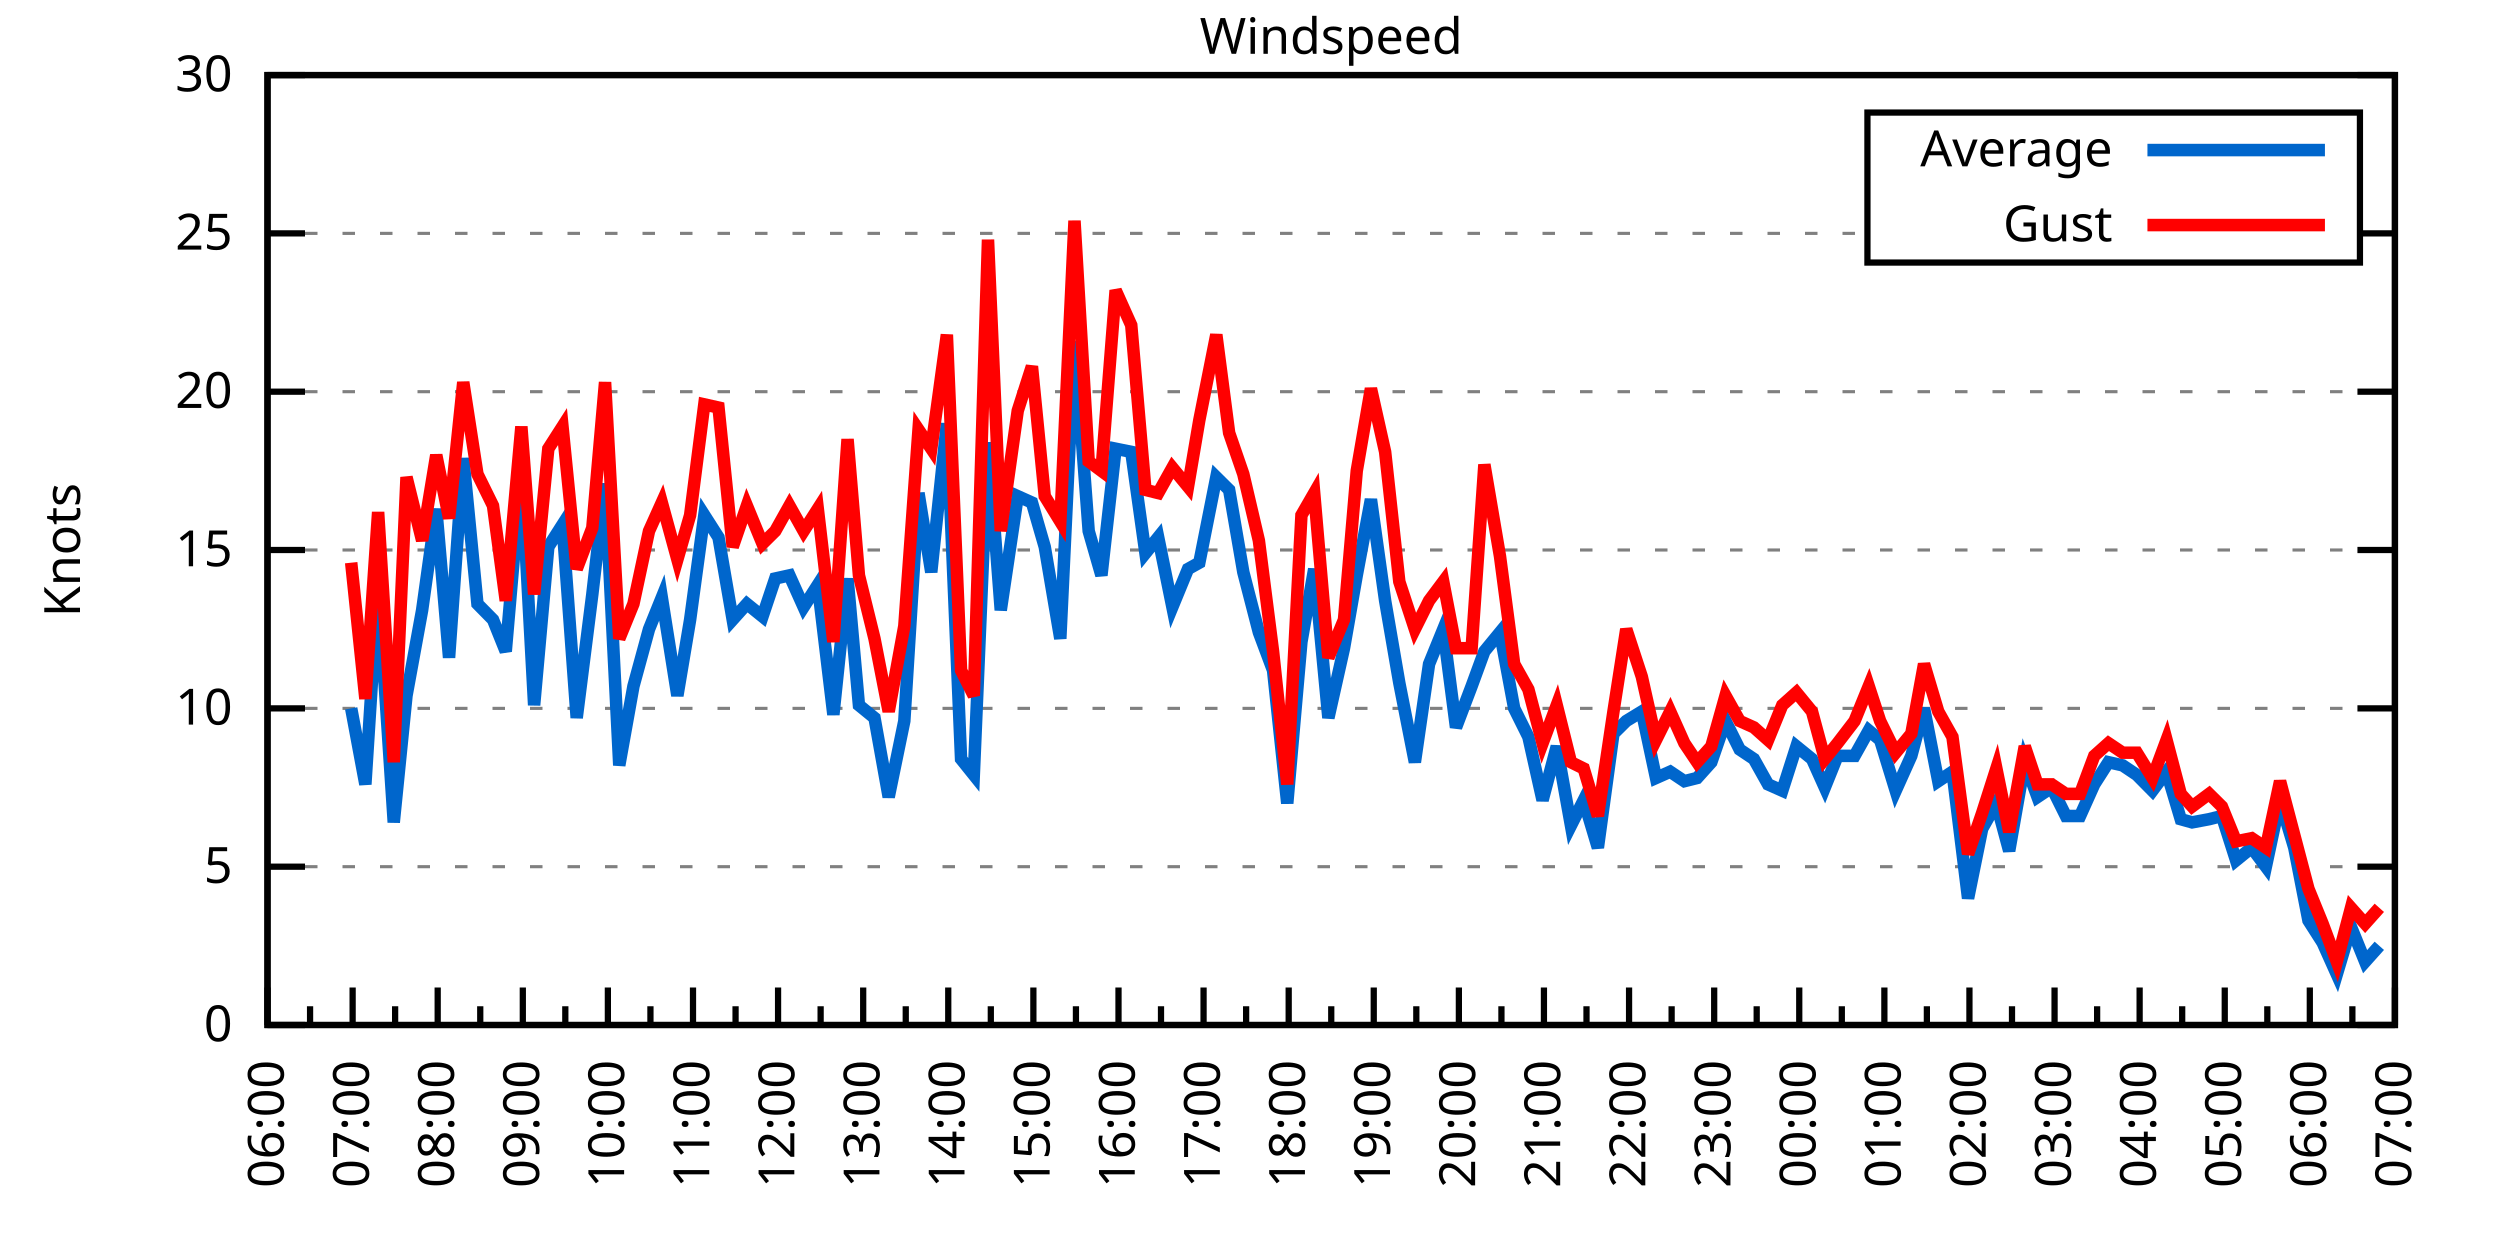
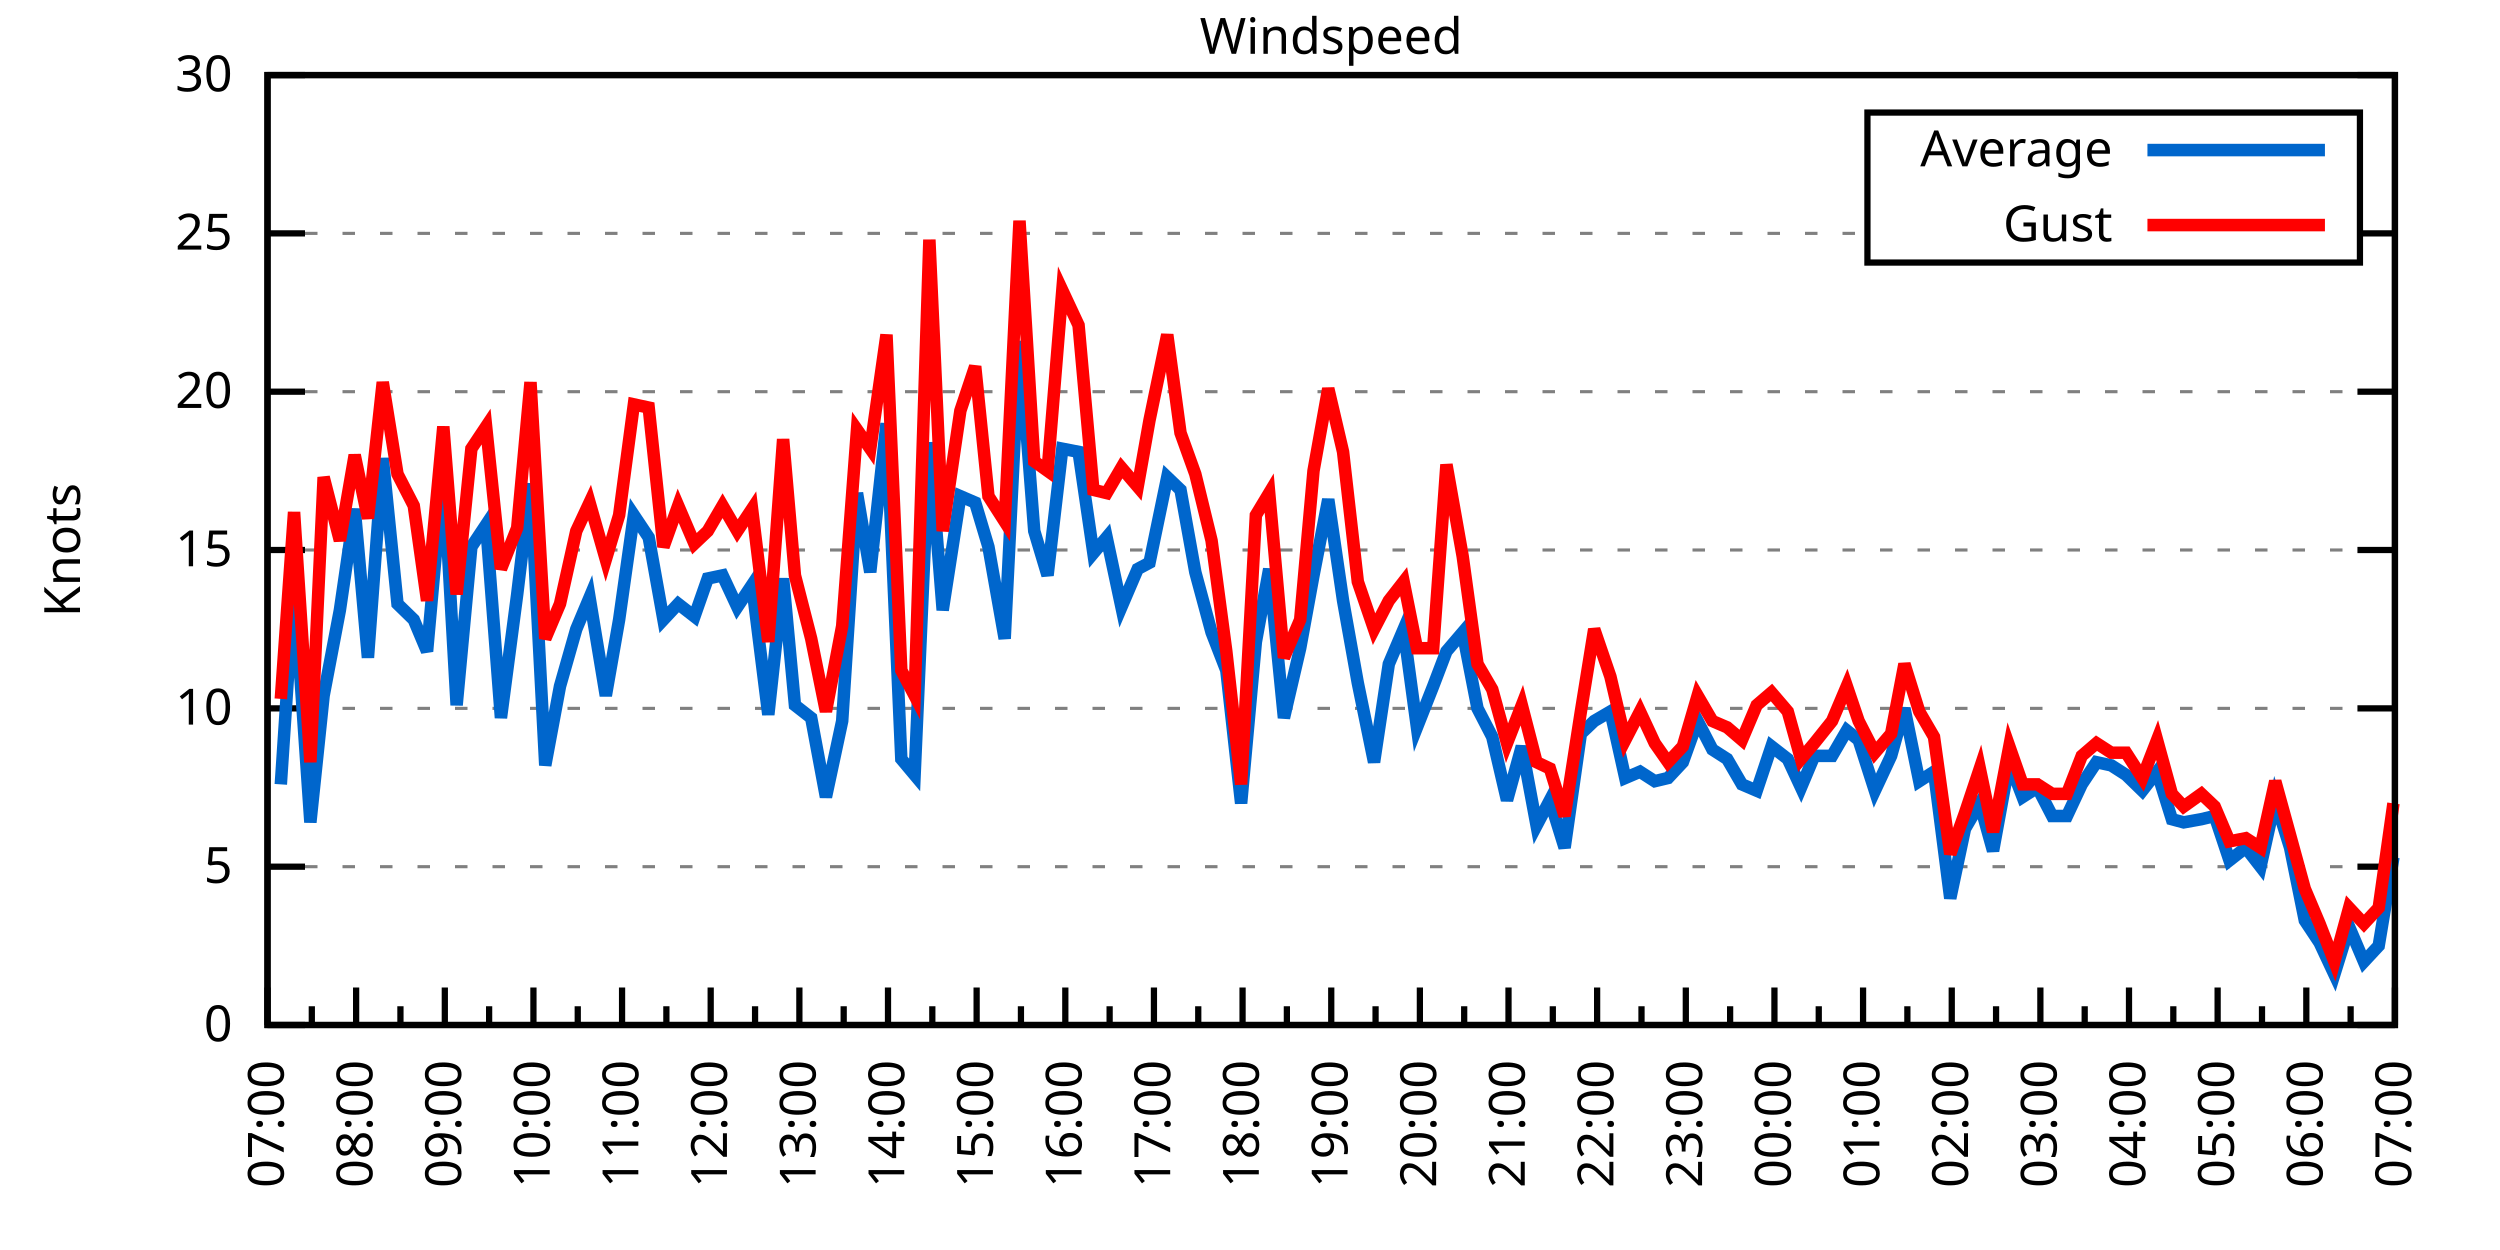
<svg xmlns="http://www.w3.org/2000/svg" xmlns:xlink="http://www.w3.org/1999/xlink" width="400" height="200" viewBox="0 0 400 200">
  <g id="gnuplot_canvas">
    <rect x="0" y="0" width="400" height="200" fill="none" />
    <defs>
      <circle id="gpDot" r="0.5" stroke-width="0.5" stroke="currentColor" />
      <path id="gpPt0" stroke-width="0.333" stroke="currentColor" d="M-1,0 h2 M0,-1 v2" />
      <path id="gpPt1" stroke-width="0.333" stroke="currentColor" d="M-1,-1 L1,1 M1,-1 L-1,1" />
      <path id="gpPt2" stroke-width="0.333" stroke="currentColor" d="M-1,0 L1,0 M0,-1 L0,1 M-1,-1 L1,1 M-1,1 L1,-1" />
      <rect id="gpPt3" stroke-width="0.333" stroke="currentColor" x="-1" y="-1" width="2" height="2" />
      <rect id="gpPt4" stroke-width="0.333" stroke="currentColor" fill="currentColor" x="-1" y="-1" width="2" height="2" />
      <circle id="gpPt5" stroke-width="0.333" stroke="currentColor" cx="0" cy="0" r="1" />
      <use xlink:href="#gpPt5" id="gpPt6" fill="currentColor" stroke="none" />
      <path id="gpPt7" stroke-width="0.333" stroke="currentColor" d="M0,-1.33 L-1.33,0.67 L1.33,0.67 z" />
      <use xlink:href="#gpPt7" id="gpPt8" fill="currentColor" stroke="none" />
      <use xlink:href="#gpPt7" id="gpPt9" stroke="currentColor" transform="rotate(180)" />
      <use xlink:href="#gpPt9" id="gpPt10" fill="currentColor" stroke="none" />
      <use xlink:href="#gpPt3" id="gpPt11" stroke="currentColor" transform="rotate(45)" />
      <use xlink:href="#gpPt11" id="gpPt12" fill="currentColor" stroke="none" />
      <path id="gpPt13" stroke-width="0.333" stroke="currentColor" d="M0,1.330 L1.265,0.411 L0.782,-1.067 L-0.782,-1.076 L-1.265,0.411 z" />
      <use xlink:href="#gpPt13" id="gpPt14" fill="currentColor" stroke="none" />
      <filter id="textbox" filterUnits="objectBoundingBox" x="0" y="0" height="1" width="1">
        <feFlood flood-color="white" flood-opacity="1" result="bgnd" />
        <feComposite in="SourceGraphic" in2="bgnd" operator="atop" />
      </filter>
      <filter id="greybox" filterUnits="objectBoundingBox" x="0" y="0" height="1" width="1">
        <feFlood flood-color="lightgrey" flood-opacity="1" result="grey" />
        <feComposite in="SourceGraphic" in2="grey" operator="atop" />
      </filter>
    </defs>
    <g fill="none" color="white" stroke="currentColor" stroke-width="1.00" stroke-linecap="butt" stroke-linejoin="miter">
</g>
    <g fill="none" color="black" stroke="currentColor" stroke-width="1.00" stroke-linecap="butt" stroke-linejoin="miter">
      <g stroke="none" shape-rendering="crispEdges">
        <polygon fill="rgb(255, 255, 255)" points="42.80,164.00 383.18,164.00 383.18,12.02 42.80,12.02 " />
      </g>
    </g>
    <g fill="none" color="black" stroke="currentColor" stroke-width="1.00" stroke-linecap="butt" stroke-linejoin="miter">
</g>
    <g fill="none" color="black" stroke="black" stroke-width="0.50" stroke-linecap="butt" stroke-linejoin="miter">
</g>
    <g fill="none" color="gray" stroke="currentColor" stroke-width="0.50" stroke-linecap="butt" stroke-linejoin="miter">
      <path stroke="gray" stroke-dasharray="2,4" class="gridline" d="M42.80,164.00 L383.19,164.00  " />
    </g>
    <g fill="none" color="gray" stroke="gray" stroke-width="1.00" stroke-linecap="butt" stroke-linejoin="miter">
</g>
    <g fill="none" color="black" stroke="currentColor" stroke-width="1.00" stroke-linecap="butt" stroke-linejoin="miter">
      <path stroke="black" d="M42.80,164.00 L48.80,164.00 M383.19,164.00 L377.19,164.00  " />
      <g transform="translate(37.20,166.60)" stroke="none" fill="black" font-family="Sans" font-size="8.00" text-anchor="end">
        <text>
          <tspan font-family="Sans"> 0</tspan>
        </text>
      </g>
    </g>
    <g fill="none" color="black" stroke="currentColor" stroke-width="1.00" stroke-linecap="butt" stroke-linejoin="miter">
</g>
    <g fill="none" color="black" stroke="black" stroke-width="0.50" stroke-linecap="butt" stroke-linejoin="miter">
</g>
    <g fill="none" color="gray" stroke="currentColor" stroke-width="0.50" stroke-linecap="butt" stroke-linejoin="miter">
      <path stroke="gray" stroke-dasharray="2,4" class="gridline" d="M42.80,138.67 L383.19,138.67  " />
    </g>
    <g fill="none" color="gray" stroke="gray" stroke-width="1.00" stroke-linecap="butt" stroke-linejoin="miter">
</g>
    <g fill="none" color="black" stroke="currentColor" stroke-width="1.00" stroke-linecap="butt" stroke-linejoin="miter">
      <path stroke="black" d="M42.80,138.67 L48.80,138.67 M383.19,138.67 L377.19,138.67  " />
      <g transform="translate(37.20,141.27)" stroke="none" fill="black" font-family="Sans" font-size="8.00" text-anchor="end">
        <text>
          <tspan font-family="Sans"> 5</tspan>
        </text>
      </g>
    </g>
    <g fill="none" color="black" stroke="currentColor" stroke-width="1.00" stroke-linecap="butt" stroke-linejoin="miter">
</g>
    <g fill="none" color="black" stroke="black" stroke-width="0.50" stroke-linecap="butt" stroke-linejoin="miter">
</g>
    <g fill="none" color="gray" stroke="currentColor" stroke-width="0.50" stroke-linecap="butt" stroke-linejoin="miter">
      <path stroke="gray" stroke-dasharray="2,4" class="gridline" d="M42.80,113.34 L383.19,113.34  " />
    </g>
    <g fill="none" color="gray" stroke="gray" stroke-width="1.00" stroke-linecap="butt" stroke-linejoin="miter">
</g>
    <g fill="none" color="black" stroke="currentColor" stroke-width="1.00" stroke-linecap="butt" stroke-linejoin="miter">
      <path stroke="black" d="M42.80,113.34 L48.80,113.34 M383.19,113.34 L377.19,113.34  " />
      <g transform="translate(37.20,115.94)" stroke="none" fill="black" font-family="Sans" font-size="8.00" text-anchor="end">
        <text>
          <tspan font-family="Sans"> 10</tspan>
        </text>
      </g>
    </g>
    <g fill="none" color="black" stroke="currentColor" stroke-width="1.00" stroke-linecap="butt" stroke-linejoin="miter">
</g>
    <g fill="none" color="black" stroke="black" stroke-width="0.50" stroke-linecap="butt" stroke-linejoin="miter">
</g>
    <g fill="none" color="gray" stroke="currentColor" stroke-width="0.50" stroke-linecap="butt" stroke-linejoin="miter">
      <path stroke="gray" stroke-dasharray="2,4" class="gridline" d="M42.80,88.00 L383.19,88.00  " />
    </g>
    <g fill="none" color="gray" stroke="gray" stroke-width="1.00" stroke-linecap="butt" stroke-linejoin="miter">
</g>
    <g fill="none" color="black" stroke="currentColor" stroke-width="1.00" stroke-linecap="butt" stroke-linejoin="miter">
      <path stroke="black" d="M42.80,88.00 L48.80,88.00 M383.19,88.00 L377.19,88.00  " />
      <g transform="translate(37.20,90.60)" stroke="none" fill="black" font-family="Sans" font-size="8.00" text-anchor="end">
        <text>
          <tspan font-family="Sans"> 15</tspan>
        </text>
      </g>
    </g>
    <g fill="none" color="black" stroke="currentColor" stroke-width="1.00" stroke-linecap="butt" stroke-linejoin="miter">
</g>
    <g fill="none" color="black" stroke="black" stroke-width="0.50" stroke-linecap="butt" stroke-linejoin="miter">
</g>
    <g fill="none" color="gray" stroke="currentColor" stroke-width="0.50" stroke-linecap="butt" stroke-linejoin="miter">
      <path stroke="gray" stroke-dasharray="2,4" class="gridline" d="M42.80,62.67 L383.19,62.67  " />
    </g>
    <g fill="none" color="gray" stroke="gray" stroke-width="1.00" stroke-linecap="butt" stroke-linejoin="miter">
</g>
    <g fill="none" color="black" stroke="currentColor" stroke-width="1.00" stroke-linecap="butt" stroke-linejoin="miter">
      <path stroke="black" d="M42.80,62.67 L48.80,62.67 M383.19,62.67 L377.19,62.67  " />
      <g transform="translate(37.20,65.27)" stroke="none" fill="black" font-family="Sans" font-size="8.00" text-anchor="end">
        <text>
          <tspan font-family="Sans"> 20</tspan>
        </text>
      </g>
    </g>
    <g fill="none" color="black" stroke="currentColor" stroke-width="1.00" stroke-linecap="butt" stroke-linejoin="miter">
</g>
    <g fill="none" color="black" stroke="black" stroke-width="0.50" stroke-linecap="butt" stroke-linejoin="miter">
</g>
    <g fill="none" color="gray" stroke="currentColor" stroke-width="0.50" stroke-linecap="butt" stroke-linejoin="miter">
      <path stroke="gray" stroke-dasharray="2,4" class="gridline" d="M42.80,37.34 L298.79,37.34 M377.59,37.34 L383.19,37.34  " />
    </g>
    <g fill="none" color="gray" stroke="gray" stroke-width="1.00" stroke-linecap="butt" stroke-linejoin="miter">
</g>
    <g fill="none" color="black" stroke="currentColor" stroke-width="1.00" stroke-linecap="butt" stroke-linejoin="miter">
      <path stroke="black" d="M42.80,37.34 L48.80,37.34 M383.19,37.34 L377.19,37.34  " />
      <g transform="translate(37.20,39.94)" stroke="none" fill="black" font-family="Sans" font-size="8.00" text-anchor="end">
        <text>
          <tspan font-family="Sans"> 25</tspan>
        </text>
      </g>
    </g>
    <g fill="none" color="black" stroke="currentColor" stroke-width="1.00" stroke-linecap="butt" stroke-linejoin="miter">
</g>
    <g fill="none" color="black" stroke="black" stroke-width="0.50" stroke-linecap="butt" stroke-linejoin="miter">
</g>
    <g fill="none" color="gray" stroke="currentColor" stroke-width="0.50" stroke-linecap="butt" stroke-linejoin="miter">
      <path stroke="gray" stroke-dasharray="2,4" class="gridline" d="M42.80,12.01 L383.19,12.01  " />
    </g>
    <g fill="none" color="gray" stroke="gray" stroke-width="1.00" stroke-linecap="butt" stroke-linejoin="miter">
</g>
    <g fill="none" color="black" stroke="currentColor" stroke-width="1.00" stroke-linecap="butt" stroke-linejoin="miter">
      <path stroke="black" d="M42.80,12.01 L48.80,12.01 M383.19,12.01 L377.19,12.01  " />
      <g transform="translate(37.20,14.61)" stroke="none" fill="black" font-family="Sans" font-size="8.00" text-anchor="end">
        <text>
          <tspan font-family="Sans"> 30</tspan>
        </text>
      </g>
    </g>
    <g fill="none" color="black" stroke="currentColor" stroke-width="1.00" stroke-linecap="butt" stroke-linejoin="miter">
      <path stroke="black" d="M42.80,164.00 L42.80,158.00  " />
      <g transform="translate(45.40,169.60) rotate(270)" stroke="none" fill="black" font-family="Sans" font-size="8.00" text-anchor="end">
        <text>
+           <tspan font-family="Sans">07:00</tspan>
+         </text>
+       </g>
+     </g>
+     <g fill="none" color="black" stroke="currentColor" stroke-width="1.00" stroke-linecap="butt" stroke-linejoin="miter">
+       <path stroke="black" d="M49.89,164.00 L49.89,161.00 M56.98,164.00 L56.98,158.00  " />
+       <g transform="translate(59.58,169.60) rotate(270)" stroke="none" fill="black" font-family="Sans" font-size="8.00" text-anchor="end">
+         <text>
+           <tspan font-family="Sans">08:00</tspan>
+         </text>
+       </g>
+     </g>
+     <g fill="none" color="black" stroke="currentColor" stroke-width="1.00" stroke-linecap="butt" stroke-linejoin="miter">
+       <path stroke="black" d="M64.07,164.00 L64.07,161.00 M71.17,164.00 L71.17,158.00  " />
+       <g transform="translate(73.77,169.60) rotate(270)" stroke="none" fill="black" font-family="Sans" font-size="8.00" text-anchor="end">
+         <text>
+           <tspan font-family="Sans">09:00</tspan>
+         </text>
+       </g>
+     </g>
+     <g fill="none" color="black" stroke="currentColor" stroke-width="1.00" stroke-linecap="butt" stroke-linejoin="miter">
+       <path stroke="black" d="M78.26,164.00 L78.26,161.00 M85.35,164.00 L85.35,158.00  " />
+       <g transform="translate(87.95,169.60) rotate(270)" stroke="none" fill="black" font-family="Sans" font-size="8.00" text-anchor="end">
+         <text>
+           <tspan font-family="Sans">10:00</tspan>
+         </text>
+       </g>
+     </g>
+     <g fill="none" color="black" stroke="currentColor" stroke-width="1.00" stroke-linecap="butt" stroke-linejoin="miter">
+       <path stroke="black" d="M92.44,164.00 L92.44,161.00 M99.53,164.00 L99.53,158.00  " />
+       <g transform="translate(102.13,169.60) rotate(270)" stroke="none" fill="black" font-family="Sans" font-size="8.00" text-anchor="end">
+         <text>
+           <tspan font-family="Sans">11:00</tspan>
+         </text>
+       </g>
+     </g>
+     <g fill="none" color="black" stroke="currentColor" stroke-width="1.00" stroke-linecap="butt" stroke-linejoin="miter">
+       <path stroke="black" d="M106.62,164.00 L106.62,161.00 M113.71,164.00 L113.71,158.00  " />
+       <g transform="translate(116.31,169.60) rotate(270)" stroke="none" fill="black" font-family="Sans" font-size="8.00" text-anchor="end">
+         <text>
+           <tspan font-family="Sans">12:00</tspan>
+         </text>
+       </g>
+     </g>
+     <g fill="none" color="black" stroke="currentColor" stroke-width="1.00" stroke-linecap="butt" stroke-linejoin="miter">
+       <path stroke="black" d="M120.81,164.00 L120.81,161.00 M127.90,164.00 L127.90,158.00  " />
+       <g transform="translate(130.50,169.60) rotate(270)" stroke="none" fill="black" font-family="Sans" font-size="8.00" text-anchor="end">
+         <text>
+           <tspan font-family="Sans">13:00</tspan>
+         </text>
+       </g>
+     </g>
+     <g fill="none" color="black" stroke="currentColor" stroke-width="1.00" stroke-linecap="butt" stroke-linejoin="miter">
+       <path stroke="black" d="M134.99,164.00 L134.99,161.00 M142.08,164.00 L142.08,158.00  " />
+       <g transform="translate(144.68,169.60) rotate(270)" stroke="none" fill="black" font-family="Sans" font-size="8.00" text-anchor="end">
+         <text>
+           <tspan font-family="Sans">14:00</tspan>
+         </text>
+       </g>
+     </g>
+     <g fill="none" color="black" stroke="currentColor" stroke-width="1.00" stroke-linecap="butt" stroke-linejoin="miter">
+       <path stroke="black" d="M149.17,164.00 L149.17,161.00 M156.26,164.00 L156.26,158.00  " />
+       <g transform="translate(158.86,169.60) rotate(270)" stroke="none" fill="black" font-family="Sans" font-size="8.00" text-anchor="end">
+         <text>
+           <tspan font-family="Sans">15:00</tspan>
+         </text>
+       </g>
+     </g>
+     <g fill="none" color="black" stroke="currentColor" stroke-width="1.00" stroke-linecap="butt" stroke-linejoin="miter">
+       <path stroke="black" d="M163.35,164.00 L163.35,161.00 M170.45,164.00 L170.45,158.00  " />
+       <g transform="translate(173.05,169.60) rotate(270)" stroke="none" fill="black" font-family="Sans" font-size="8.00" text-anchor="end">
+         <text>
+           <tspan font-family="Sans">16:00</tspan>
+         </text>
+       </g>
+     </g>
+     <g fill="none" color="black" stroke="currentColor" stroke-width="1.00" stroke-linecap="butt" stroke-linejoin="miter">
+       <path stroke="black" d="M177.54,164.00 L177.54,161.00 M184.63,164.00 L184.63,158.00  " />
+       <g transform="translate(187.23,169.60) rotate(270)" stroke="none" fill="black" font-family="Sans" font-size="8.00" text-anchor="end">
+         <text>
+           <tspan font-family="Sans">17:00</tspan>
+         </text>
+       </g>
+     </g>
+     <g fill="none" color="black" stroke="currentColor" stroke-width="1.00" stroke-linecap="butt" stroke-linejoin="miter">
+       <path stroke="black" d="M191.72,164.00 L191.72,161.00 M198.81,164.00 L198.81,158.00  " />
+       <g transform="translate(201.41,169.60) rotate(270)" stroke="none" fill="black" font-family="Sans" font-size="8.00" text-anchor="end">
+         <text>
+           <tspan font-family="Sans">18:00</tspan>
+         </text>
+       </g>
+     </g>
+     <g fill="none" color="black" stroke="currentColor" stroke-width="1.00" stroke-linecap="butt" stroke-linejoin="miter">
+       <path stroke="black" d="M205.90,164.00 L205.90,161.00 M213.00,164.00 L213.00,158.00  " />
+       <g transform="translate(215.60,169.60) rotate(270)" stroke="none" fill="black" font-family="Sans" font-size="8.00" text-anchor="end">
+         <text>
+           <tspan font-family="Sans">19:00</tspan>
+         </text>
+       </g>
+     </g>
+     <g fill="none" color="black" stroke="currentColor" stroke-width="1.00" stroke-linecap="butt" stroke-linejoin="miter">
+       <path stroke="black" d="M220.09,164.00 L220.09,161.00 M227.18,164.00 L227.18,158.00  " />
+       <g transform="translate(229.78,169.60) rotate(270)" stroke="none" fill="black" font-family="Sans" font-size="8.00" text-anchor="end">
+         <text>
+           <tspan font-family="Sans">20:00</tspan>
+         </text>
+       </g>
+     </g>
+     <g fill="none" color="black" stroke="currentColor" stroke-width="1.00" stroke-linecap="butt" stroke-linejoin="miter">
+       <path stroke="black" d="M234.27,164.00 L234.27,161.00 M241.36,164.00 L241.36,158.00  " />
+       <g transform="translate(243.96,169.60) rotate(270)" stroke="none" fill="black" font-family="Sans" font-size="8.00" text-anchor="end">
+         <text>
+           <tspan font-family="Sans">21:00</tspan>
+         </text>
+       </g>
+     </g>
+     <g fill="none" color="black" stroke="currentColor" stroke-width="1.00" stroke-linecap="butt" stroke-linejoin="miter">
+       <path stroke="black" d="M248.45,164.00 L248.45,161.00 M255.54,164.00 L255.54,158.00  " />
+       <g transform="translate(258.14,169.60) rotate(270)" stroke="none" fill="black" font-family="Sans" font-size="8.00" text-anchor="end">
+         <text>
+           <tspan font-family="Sans">22:00</tspan>
+         </text>
+       </g>
+     </g>
+     <g fill="none" color="black" stroke="currentColor" stroke-width="1.00" stroke-linecap="butt" stroke-linejoin="miter">
+       <path stroke="black" d="M262.64,164.00 L262.64,161.00 M269.73,164.00 L269.73,158.00  " />
+       <g transform="translate(272.33,169.60) rotate(270)" stroke="none" fill="black" font-family="Sans" font-size="8.00" text-anchor="end">
+         <text>
+           <tspan font-family="Sans">23:00</tspan>
+         </text>
+       </g>
+     </g>
+     <g fill="none" color="black" stroke="currentColor" stroke-width="1.00" stroke-linecap="butt" stroke-linejoin="miter">
+       <path stroke="black" d="M276.82,164.00 L276.82,161.00 M283.91,164.00 L283.91,158.00  " />
+       <g transform="translate(286.51,169.60) rotate(270)" stroke="none" fill="black" font-family="Sans" font-size="8.00" text-anchor="end">
+         <text>
+           <tspan font-family="Sans">00:00</tspan>
+         </text>
+       </g>
+     </g>
+     <g fill="none" color="black" stroke="currentColor" stroke-width="1.00" stroke-linecap="butt" stroke-linejoin="miter">
+       <path stroke="black" d="M291.00,164.00 L291.00,161.00 M298.09,164.00 L298.09,158.00  " />
+       <g transform="translate(300.69,169.60) rotate(270)" stroke="none" fill="black" font-family="Sans" font-size="8.00" text-anchor="end">
+         <text>
+           <tspan font-family="Sans">01:00</tspan>
+         </text>
+       </g>
+     </g>
+     <g fill="none" color="black" stroke="currentColor" stroke-width="1.00" stroke-linecap="butt" stroke-linejoin="miter">
+       <path stroke="black" d="M305.18,164.00 L305.18,161.00 M312.28,164.00 L312.28,158.00  " />
+       <g transform="translate(314.88,169.60) rotate(270)" stroke="none" fill="black" font-family="Sans" font-size="8.00" text-anchor="end">
+         <text>
+           <tspan font-family="Sans">02:00</tspan>
+         </text>
+       </g>
+     </g>
+     <g fill="none" color="black" stroke="currentColor" stroke-width="1.00" stroke-linecap="butt" stroke-linejoin="miter">
+       <path stroke="black" d="M319.37,164.00 L319.37,161.00 M326.46,164.00 L326.46,158.00  " />
+       <g transform="translate(329.06,169.60) rotate(270)" stroke="none" fill="black" font-family="Sans" font-size="8.00" text-anchor="end">
+         <text>
+           <tspan font-family="Sans">03:00</tspan>
+         </text>
+       </g>
+     </g>
+     <g fill="none" color="black" stroke="currentColor" stroke-width="1.00" stroke-linecap="butt" stroke-linejoin="miter">
+       <path stroke="black" d="M333.55,164.00 L333.55,161.00 M340.64,164.00 L340.64,158.00  " />
+       <g transform="translate(343.24,169.60) rotate(270)" stroke="none" fill="black" font-family="Sans" font-size="8.00" text-anchor="end">
+         <text>
+           <tspan font-family="Sans">04:00</tspan>
+         </text>
+       </g>
+     </g>
+     <g fill="none" color="black" stroke="currentColor" stroke-width="1.00" stroke-linecap="butt" stroke-linejoin="miter">
+       <path stroke="black" d="M347.73,164.00 L347.73,161.00 M354.82,164.00 L354.82,158.00  " />
+       <g transform="translate(357.42,169.60) rotate(270)" stroke="none" fill="black" font-family="Sans" font-size="8.00" text-anchor="end">
+         <text>
+           <tspan font-family="Sans">05:00</tspan>
+         </text>
+       </g>
+     </g>
+     <g fill="none" color="black" stroke="currentColor" stroke-width="1.00" stroke-linecap="butt" stroke-linejoin="miter">
+       <path stroke="black" d="M361.92,164.00 L361.92,161.00 M369.01,164.00 L369.01,158.00  " />
+       <g transform="translate(371.61,169.60) rotate(270)" stroke="none" fill="black" font-family="Sans" font-size="8.00" text-anchor="end">
+         <text>
          <tspan font-family="Sans">06:00</tspan>
        </text>
      </g>
    </g>
    <g fill="none" color="black" stroke="currentColor" stroke-width="1.00" stroke-linecap="butt" stroke-linejoin="miter">
-       <path stroke="black" d="M49.61,164.00 L49.61,161.00 M56.42,164.00 L56.42,158.00  " />
-       <g transform="translate(59.02,169.60) rotate(270)" stroke="none" fill="black" font-family="Sans" font-size="8.00" text-anchor="end">
-         <text>
-           <tspan font-family="Sans">07:00</tspan>
-         </text>
-       </g>
-     </g>
-     <g fill="none" color="black" stroke="currentColor" stroke-width="1.00" stroke-linecap="butt" stroke-linejoin="miter">
-       <path stroke="black" d="M63.22,164.00 L63.22,161.00 M70.03,164.00 L70.03,158.00  " />
-       <g transform="translate(72.63,169.60) rotate(270)" stroke="none" fill="black" font-family="Sans" font-size="8.00" text-anchor="end">
-         <text>
-           <tspan font-family="Sans">08:00</tspan>
-         </text>
-       </g>
-     </g>
-     <g fill="none" color="black" stroke="currentColor" stroke-width="1.00" stroke-linecap="butt" stroke-linejoin="miter">
-       <path stroke="black" d="M76.84,164.00 L76.84,161.00 M83.65,164.00 L83.65,158.00  " />
-       <g transform="translate(86.25,169.60) rotate(270)" stroke="none" fill="black" font-family="Sans" font-size="8.00" text-anchor="end">
-         <text>
-           <tspan font-family="Sans">09:00</tspan>
-         </text>
-       </g>
-     </g>
-     <g fill="none" color="black" stroke="currentColor" stroke-width="1.00" stroke-linecap="butt" stroke-linejoin="miter">
-       <path stroke="black" d="M90.45,164.00 L90.45,161.00 M97.26,164.00 L97.26,158.00  " />
-       <g transform="translate(99.86,169.60) rotate(270)" stroke="none" fill="black" font-family="Sans" font-size="8.00" text-anchor="end">
-         <text>
-           <tspan font-family="Sans">10:00</tspan>
-         </text>
-       </g>
-     </g>
-     <g fill="none" color="black" stroke="currentColor" stroke-width="1.00" stroke-linecap="butt" stroke-linejoin="miter">
-       <path stroke="black" d="M104.07,164.00 L104.07,161.00 M110.88,164.00 L110.88,158.00  " />
-       <g transform="translate(113.48,169.60) rotate(270)" stroke="none" fill="black" font-family="Sans" font-size="8.00" text-anchor="end">
-         <text>
-           <tspan font-family="Sans">11:00</tspan>
-         </text>
-       </g>
-     </g>
-     <g fill="none" color="black" stroke="currentColor" stroke-width="1.00" stroke-linecap="butt" stroke-linejoin="miter">
-       <path stroke="black" d="M117.69,164.00 L117.69,161.00 M124.49,164.00 L124.49,158.00  " />
-       <g transform="translate(127.09,169.60) rotate(270)" stroke="none" fill="black" font-family="Sans" font-size="8.00" text-anchor="end">
-         <text>
-           <tspan font-family="Sans">12:00</tspan>
-         </text>
-       </g>
-     </g>
-     <g fill="none" color="black" stroke="currentColor" stroke-width="1.00" stroke-linecap="butt" stroke-linejoin="miter">
-       <path stroke="black" d="M131.30,164.00 L131.30,161.00 M138.11,164.00 L138.11,158.00  " />
-       <g transform="translate(140.71,169.60) rotate(270)" stroke="none" fill="black" font-family="Sans" font-size="8.00" text-anchor="end">
-         <text>
-           <tspan font-family="Sans">13:00</tspan>
-         </text>
-       </g>
-     </g>
-     <g fill="none" color="black" stroke="currentColor" stroke-width="1.00" stroke-linecap="butt" stroke-linejoin="miter">
-       <path stroke="black" d="M144.92,164.00 L144.92,161.00 M151.72,164.00 L151.72,158.00  " />
-       <g transform="translate(154.32,169.60) rotate(270)" stroke="none" fill="black" font-family="Sans" font-size="8.00" text-anchor="end">
-         <text>
-           <tspan font-family="Sans">14:00</tspan>
-         </text>
-       </g>
-     </g>
-     <g fill="none" color="black" stroke="currentColor" stroke-width="1.00" stroke-linecap="butt" stroke-linejoin="miter">
-       <path stroke="black" d="M158.53,164.00 L158.53,161.00 M165.34,164.00 L165.34,158.00  " />
-       <g transform="translate(167.94,169.60) rotate(270)" stroke="none" fill="black" font-family="Sans" font-size="8.00" text-anchor="end">
-         <text>
-           <tspan font-family="Sans">15:00</tspan>
-         </text>
-       </g>
-     </g>
-     <g fill="none" color="black" stroke="currentColor" stroke-width="1.00" stroke-linecap="butt" stroke-linejoin="miter">
-       <path stroke="black" d="M172.15,164.00 L172.15,161.00 M178.96,164.00 L178.96,158.00  " />
-       <g transform="translate(181.56,169.60) rotate(270)" stroke="none" fill="black" font-family="Sans" font-size="8.00" text-anchor="end">
-         <text>
-           <tspan font-family="Sans">16:00</tspan>
-         </text>
-       </g>
-     </g>
-     <g fill="none" color="black" stroke="currentColor" stroke-width="1.00" stroke-linecap="butt" stroke-linejoin="miter">
-       <path stroke="black" d="M185.76,164.00 L185.76,161.00 M192.57,164.00 L192.57,158.00  " />
-       <g transform="translate(195.17,169.60) rotate(270)" stroke="none" fill="black" font-family="Sans" font-size="8.00" text-anchor="end">
-         <text>
-           <tspan font-family="Sans">17:00</tspan>
-         </text>
-       </g>
-     </g>
-     <g fill="none" color="black" stroke="currentColor" stroke-width="1.00" stroke-linecap="butt" stroke-linejoin="miter">
-       <path stroke="black" d="M199.38,164.00 L199.38,161.00 M206.19,164.00 L206.19,158.00  " />
-       <g transform="translate(208.79,169.60) rotate(270)" stroke="none" fill="black" font-family="Sans" font-size="8.00" text-anchor="end">
-         <text>
-           <tspan font-family="Sans">18:00</tspan>
-         </text>
-       </g>
-     </g>
-     <g fill="none" color="black" stroke="currentColor" stroke-width="1.00" stroke-linecap="butt" stroke-linejoin="miter">
-       <path stroke="black" d="M213.00,164.00 L213.00,161.00 M219.80,164.00 L219.80,158.00  " />
-       <g transform="translate(222.40,169.60) rotate(270)" stroke="none" fill="black" font-family="Sans" font-size="8.00" text-anchor="end">
-         <text>
-           <tspan font-family="Sans">19:00</tspan>
-         </text>
-       </g>
-     </g>
-     <g fill="none" color="black" stroke="currentColor" stroke-width="1.00" stroke-linecap="butt" stroke-linejoin="miter">
-       <path stroke="black" d="M226.61,164.00 L226.61,161.00 M233.42,164.00 L233.42,158.00  " />
-       <g transform="translate(236.02,169.60) rotate(270)" stroke="none" fill="black" font-family="Sans" font-size="8.00" text-anchor="end">
-         <text>
-           <tspan font-family="Sans">20:00</tspan>
-         </text>
-       </g>
-     </g>
-     <g fill="none" color="black" stroke="currentColor" stroke-width="1.00" stroke-linecap="butt" stroke-linejoin="miter">
-       <path stroke="black" d="M240.23,164.00 L240.23,161.00 M247.03,164.00 L247.03,158.00  " />
-       <g transform="translate(249.63,169.60) rotate(270)" stroke="none" fill="black" font-family="Sans" font-size="8.00" text-anchor="end">
-         <text>
-           <tspan font-family="Sans">21:00</tspan>
-         </text>
-       </g>
-     </g>
-     <g fill="none" color="black" stroke="currentColor" stroke-width="1.00" stroke-linecap="butt" stroke-linejoin="miter">
-       <path stroke="black" d="M253.84,164.00 L253.84,161.00 M260.65,164.00 L260.65,158.00  " />
-       <g transform="translate(263.25,169.60) rotate(270)" stroke="none" fill="black" font-family="Sans" font-size="8.00" text-anchor="end">
-         <text>
-           <tspan font-family="Sans">22:00</tspan>
-         </text>
-       </g>
-     </g>
-     <g fill="none" color="black" stroke="currentColor" stroke-width="1.00" stroke-linecap="butt" stroke-linejoin="miter">
-       <path stroke="black" d="M267.46,164.00 L267.46,161.00 M274.27,164.00 L274.27,158.00  " />
-       <g transform="translate(276.87,169.60) rotate(270)" stroke="none" fill="black" font-family="Sans" font-size="8.00" text-anchor="end">
-         <text>
-           <tspan font-family="Sans">23:00</tspan>
-         </text>
-       </g>
-     </g>
-     <g fill="none" color="black" stroke="currentColor" stroke-width="1.00" stroke-linecap="butt" stroke-linejoin="miter">
-       <path stroke="black" d="M281.07,164.00 L281.07,161.00 M287.88,164.00 L287.88,158.00  " />
-       <g transform="translate(290.48,169.60) rotate(270)" stroke="none" fill="black" font-family="Sans" font-size="8.00" text-anchor="end">
-         <text>
-           <tspan font-family="Sans">00:00</tspan>
-         </text>
-       </g>
-     </g>
-     <g fill="none" color="black" stroke="currentColor" stroke-width="1.00" stroke-linecap="butt" stroke-linejoin="miter">
-       <path stroke="black" d="M294.69,164.00 L294.69,161.00 M301.50,164.00 L301.50,158.00  " />
-       <g transform="translate(304.10,169.60) rotate(270)" stroke="none" fill="black" font-family="Sans" font-size="8.00" text-anchor="end">
-         <text>
-           <tspan font-family="Sans">01:00</tspan>
-         </text>
-       </g>
-     </g>
-     <g fill="none" color="black" stroke="currentColor" stroke-width="1.00" stroke-linecap="butt" stroke-linejoin="miter">
-       <path stroke="black" d="M308.30,164.00 L308.30,161.00 M315.11,164.00 L315.11,158.00  " />
-       <g transform="translate(317.71,169.60) rotate(270)" stroke="none" fill="black" font-family="Sans" font-size="8.00" text-anchor="end">
-         <text>
-           <tspan font-family="Sans">02:00</tspan>
-         </text>
-       </g>
-     </g>
-     <g fill="none" color="black" stroke="currentColor" stroke-width="1.00" stroke-linecap="butt" stroke-linejoin="miter">
-       <path stroke="black" d="M321.92,164.00 L321.92,161.00 M328.73,164.00 L328.73,158.00  " />
-       <g transform="translate(331.33,169.60) rotate(270)" stroke="none" fill="black" font-family="Sans" font-size="8.00" text-anchor="end">
-         <text>
-           <tspan font-family="Sans">03:00</tspan>
-         </text>
-       </g>
-     </g>
-     <g fill="none" color="black" stroke="currentColor" stroke-width="1.00" stroke-linecap="butt" stroke-linejoin="miter">
-       <path stroke="black" d="M335.54,164.00 L335.54,161.00 M342.34,164.00 L342.34,158.00  " />
-       <g transform="translate(344.94,169.60) rotate(270)" stroke="none" fill="black" font-family="Sans" font-size="8.00" text-anchor="end">
-         <text>
-           <tspan font-family="Sans">04:00</tspan>
-         </text>
-       </g>
-     </g>
-     <g fill="none" color="black" stroke="currentColor" stroke-width="1.00" stroke-linecap="butt" stroke-linejoin="miter">
-       <path stroke="black" d="M349.15,164.00 L349.15,161.00 M355.96,164.00 L355.96,158.00  " />
-       <g transform="translate(358.56,169.60) rotate(270)" stroke="none" fill="black" font-family="Sans" font-size="8.00" text-anchor="end">
-         <text>
-           <tspan font-family="Sans">05:00</tspan>
-         </text>
-       </g>
-     </g>
-     <g fill="none" color="black" stroke="currentColor" stroke-width="1.00" stroke-linecap="butt" stroke-linejoin="miter">
-       <path stroke="black" d="M362.77,164.00 L362.77,161.00 M369.57,164.00 L369.57,158.00  " />
-       <g transform="translate(372.17,169.60) rotate(270)" stroke="none" fill="black" font-family="Sans" font-size="8.00" text-anchor="end">
-         <text>
-           <tspan font-family="Sans">06:00</tspan>
-         </text>
-       </g>
-     </g>
-     <g fill="none" color="black" stroke="currentColor" stroke-width="1.00" stroke-linecap="butt" stroke-linejoin="miter">
-       <path stroke="black" d="M376.38,164.00 L376.38,161.00 M383.19,164.00 L383.19,158.00  " />
+       <path stroke="black" d="M376.10,164.00 L376.10,161.00 M383.19,164.00 L383.19,158.00  " />
      <g transform="translate(385.79,169.60) rotate(270)" stroke="none" fill="black" font-family="Sans" font-size="8.00" text-anchor="end">
        <text>
          <tspan font-family="Sans">07:00</tspan>
        </text>
      </g>
    </g>
    <g fill="none" color="black" stroke="currentColor" stroke-width="1.00" stroke-linecap="butt" stroke-linejoin="miter">
</g>
    <g fill="none" color="black" stroke="currentColor" stroke-width="1.00" stroke-linecap="butt" stroke-linejoin="miter">
      <path stroke="black" d="M42.80,12.01 L42.80,164.00 L383.19,164.00 L383.19,12.01 L42.80,12.01 Z  " />
    </g>
    <g fill="none" color="black" stroke="currentColor" stroke-width="1.00" stroke-linecap="butt" stroke-linejoin="miter">
      <g transform="translate(12.80,88.01) rotate(270)" stroke="none" fill="black" font-family="Sans" font-size="8.00" text-anchor="middle">
        <text>
          <tspan font-family="Sans">Knots</tspan>
        </text>
      </g>
    </g>
    <g fill="none" color="black" stroke="currentColor" stroke-width="1.00" stroke-linecap="butt" stroke-linejoin="miter">
</g>
    <g fill="none" color="black" stroke="currentColor" stroke-width="1.00" stroke-linecap="butt" stroke-linejoin="miter">
      <path stroke="black" d="M298.79,42.01 L298.79,18.01 L377.59,18.01 L377.59,42.01 L298.79,42.01 Z  " />
    </g>
    <g id="Windspeed_plot_1">
      <g fill="none" color="white" stroke="black" stroke-width="2.00" stroke-linecap="butt" stroke-linejoin="miter">
</g>
      <g fill="none" color="black" stroke="currentColor" stroke-width="2.00" stroke-linecap="butt" stroke-linejoin="miter">
        <g transform="translate(337.99,26.61)" stroke="none" fill="black" font-family="Sans" font-size="8.00" text-anchor="end">
          <text>
            <tspan font-family="Sans">Average</tspan>
          </text>
        </g>
      </g>
      <g fill="none" color="black" stroke="currentColor" stroke-width="2.00" stroke-linecap="butt" stroke-linejoin="miter">
-         <path stroke="rgb(  0, 102, 204)" d="M343.59,24.01 L371.99,24.01 M56.19,113.34 L58.46,125.50 L60.50,93.58 L63.00,131.58 L65.04,111.31 L67.54,97.63   L69.80,81.42 L71.85,105.23 L74.12,73.31 L76.39,96.62 L78.88,99.15 L80.92,104.22 L83.42,75.34 L85.46,112.83   L87.73,87.50 L90.00,83.95 L92.27,114.86 L94.77,95.10 L96.81,77.37 L99.08,122.46 L101.35,109.79 L103.84,100.67   L105.89,95.60 L108.38,111.31 L110.42,99.15 L112.69,82.43 L114.96,85.98 L117.23,99.15 L119.50,96.62 L122.00,98.64   L124.04,92.56 L126.31,92.06 L128.58,97.12 L130.85,93.58 L133.34,114.35 L135.61,92.56 L137.43,112.83 L139.92,114.86   L142.19,127.52 L144.69,115.36 L146.96,78.89 L149.00,91.55 L151.50,67.74 L153.77,121.44 L155.81,123.98 L158.08,70.78   L160.12,97.63 L162.84,79.39 L165.11,80.41 L167.16,87.50 L169.65,102.19 L171.92,54.57 L174.19,84.97 L176.23,92.06   L178.50,71.79 L181.00,72.30 L183.27,88.51 L185.31,85.98 L187.58,97.12 L190.08,91.04 L191.89,90.03 L194.61,76.35   L196.66,78.38 L198.93,91.55 L201.42,101.18 L203.69,107.26 L205.96,128.54 L208.23,102.70 L210.27,91.04 L212.54,114.86   L215.04,103.71 L217.08,92.06 L219.35,79.90 L221.62,96.11 L223.89,109.28 L226.38,121.95 L228.65,106.24 L230.92,100.67   L232.96,116.38 L235.46,109.79 L237.50,104.22 L240.00,101.18 L242.27,113.34 L244.54,117.90 L246.81,128.03 L249.08,119.42   L251.35,132.08 L253.39,128.03 L255.66,135.63 L258.15,117.39 L260.20,115.36 L262.69,113.84 L264.96,124.48 L267.23,123.47   L269.50,124.99 L271.54,124.48 L273.81,121.95 L276.08,115.36 L278.35,119.92 L280.62,121.44 L282.89,125.50 L285.16,126.51   L287.43,119.42 L289.92,121.44 L291.97,126.00 L294.01,120.94 L296.73,120.94 L299.00,116.88 L300.82,118.40 L303.31,126.51   L305.81,120.94 L307.85,113.34 L310.12,124.99 L312.39,123.47 L314.89,143.73 L317.15,132.59 L319.42,128.54 L321.47,136.14   L323.96,121.95 L326.00,127.52 L328.27,126.00 L330.54,130.56 L332.81,130.56 L335.08,125.50 L337.35,121.95 L339.62,122.46   L341.89,123.98 L344.39,126.51 L346.65,123.47 L348.92,131.07 L350.74,131.58 L353.46,131.07 L355.50,130.56 L357.77,137.66   L360.27,135.63 L362.54,138.67 L364.81,128.03 L367.08,135.63 L369.35,147.28 L371.62,150.83 L373.89,155.89 L376.16,148.29   L378.42,153.87 L380.69,151.33  " />
+         <path stroke="rgb(  0, 102, 204)" d="M343.59,24.01 L371.99,24.01 M44.93,125.50 L47.05,93.58 L49.66,131.58 L51.78,111.31 L54.38,97.63 L56.75,81.42   L58.87,105.23 L61.24,73.31 L63.60,96.62 L66.20,99.15 L68.33,104.22 L70.93,75.34 L73.06,112.83 L75.42,87.50   L77.78,83.95 L80.15,114.86 L82.75,95.10 L84.88,77.37 L87.24,122.46 L89.60,109.79 L92.20,100.67 L94.33,95.60   L96.93,111.31 L99.06,99.15 L101.42,82.43 L103.79,85.98 L106.15,99.15 L108.51,96.62 L111.11,98.64 L113.24,92.56   L115.61,92.06 L117.97,97.12 L120.33,93.58 L122.93,114.35 L125.30,92.56 L127.19,112.83 L129.79,114.86 L132.15,127.52   L134.75,115.36 L137.12,78.89 L139.24,91.55 L141.84,67.74 L144.21,121.44 L146.34,123.98 L148.70,70.78 L150.83,97.63   L153.66,79.39 L156.03,80.41 L158.15,87.50 L160.75,102.19 L163.12,54.57 L165.48,84.97 L167.61,92.06 L169.97,71.79   L172.57,72.30 L174.94,88.51 L177.06,85.98 L179.43,97.12 L182.03,91.04 L183.92,90.03 L186.76,76.35 L188.88,78.38   L191.25,91.55 L193.85,101.18 L196.21,107.26 L198.58,128.54 L200.94,102.70 L203.07,91.04 L205.43,114.86 L208.03,103.71   L210.16,92.06 L212.52,79.90 L214.89,96.11 L217.25,109.28 L219.85,121.95 L222.21,106.24 L224.58,100.67 L226.71,116.38   L229.31,109.79 L231.43,104.22 L234.03,101.18 L236.40,113.34 L238.76,117.90 L241.12,128.03 L243.49,119.42 L245.85,132.08   L247.98,128.03 L250.34,135.63 L252.94,117.39 L255.07,115.36 L257.67,113.84 L260.04,124.48 L262.40,123.47 L264.76,124.99   L266.89,124.48 L269.25,121.95 L271.62,115.36 L273.98,119.92 L276.35,121.44 L278.71,125.50 L281.07,126.51 L283.44,119.42   L286.04,121.44 L288.16,126.00 L290.29,120.94 L293.13,120.94 L295.49,116.88 L297.38,118.40 L299.98,126.51 L302.58,120.94   L304.71,113.34 L307.08,124.99 L309.44,123.47 L312.04,143.73 L314.40,132.59 L316.77,128.54 L318.89,136.14 L321.49,121.95   L323.62,127.52 L325.99,126.00 L328.35,130.56 L330.71,130.56 L333.08,125.50 L335.44,121.95 L337.80,122.46 L340.17,123.98   L342.77,126.51 L345.13,123.47 L347.50,131.07 L349.39,131.58 L352.22,131.07 L354.35,130.56 L356.72,137.66 L359.32,135.63   L361.68,138.67 L364.04,128.03 L366.41,135.63 L368.77,147.28 L371.13,150.83 L373.50,155.89 L375.86,148.29 L378.23,153.87   L380.59,151.33 L382.95,137.15  " />
      </g>
    </g>
    <g id="Windspeed_plot_2">
      <g fill="none" color="black" stroke="currentColor" stroke-width="2.00" stroke-linecap="butt" stroke-linejoin="miter">
        <g transform="translate(337.99,38.61)" stroke="none" fill="black" font-family="Sans" font-size="8.00" text-anchor="end">
          <text>
            <tspan font-family="Sans">Gust</tspan>
          </text>
        </g>
      </g>
      <g fill="none" color="black" stroke="currentColor" stroke-width="2.00" stroke-linecap="butt" stroke-linejoin="miter">
-         <path stroke="rgb(255,   0,   0)" d="M343.59,36.01 L371.99,36.01 M56.19,90.03 L58.46,111.82 L60.50,81.93 L63.00,121.95 L65.04,76.35 L67.54,86.49   L69.80,72.81 L71.85,82.94 L74.12,61.15 L76.39,75.85 L78.88,80.91 L80.92,96.11 L83.42,68.25 L85.46,95.10   L87.73,71.79 L90.00,68.25 L92.27,91.04 L94.77,84.46 L96.81,61.15 L99.08,102.19 L101.35,96.62 L103.84,84.97   L105.89,80.41 L108.38,89.52 L110.42,82.43 L112.69,64.70 L114.96,65.21 L117.23,87.50 L119.50,80.91 L122.00,86.99   L124.04,84.97 L126.31,80.91 L128.58,84.97 L130.85,81.42 L133.34,102.70 L135.61,70.27 L137.43,92.06 L139.92,102.19   L142.19,113.84 L144.69,100.16 L146.96,68.75 L149.00,71.79 L151.50,53.55 L153.77,107.26 L155.81,111.31 L158.08,38.35   L160.12,84.97 L162.84,65.71 L165.11,58.62 L167.16,79.39 L169.65,83.45 L171.92,35.32 L174.19,73.82 L176.23,75.34   L178.50,46.46 L181.00,52.03 L183.27,78.38 L185.31,78.89 L187.58,74.83 L190.08,77.87 L191.89,67.23 L194.61,53.55   L196.66,69.26 L198.93,75.85 L201.42,86.49 L203.69,104.22 L205.96,125.50 L208.23,82.43 L210.27,78.89 L212.54,105.23   L215.04,99.15 L217.08,75.34 L219.35,62.17 L221.62,72.30 L223.89,93.07 L226.38,100.67 L228.65,96.11 L230.92,93.07   L232.96,103.71 L235.46,103.71 L237.50,74.33 L240.00,89.02 L242.27,106.24 L244.54,110.30 L246.81,118.91 L249.08,112.83   L251.35,121.95 L253.39,122.96 L255.66,130.56 L258.15,113.84 L260.20,100.67 L262.69,108.27 L264.96,118.40 L267.23,113.84   L269.50,118.91 L271.54,121.95 L273.81,119.42 L276.08,111.31 L278.35,115.36 L280.62,116.38 L282.89,118.40 L285.16,112.83   L287.43,110.80 L289.92,113.84 L291.97,121.44 L294.01,118.91 L296.73,115.36 L299.00,109.79 L300.82,115.36 L303.31,120.43   L305.81,117.39 L307.85,106.24 L310.12,113.84 L312.39,117.90 L314.89,136.64 L317.15,130.06 L319.42,122.96 L321.47,133.10   L323.96,119.42 L326.00,125.50 L328.27,125.50 L330.54,127.02 L332.81,127.02 L335.08,120.94 L337.35,118.91 L339.62,120.43   L341.89,120.43 L344.39,124.48 L346.65,118.40 L348.92,127.02 L350.74,129.04 L353.46,127.02 L355.50,129.04 L357.77,134.62   L360.27,134.11 L362.54,135.63 L364.81,124.99 L367.08,133.60 L369.35,142.21 L371.62,147.79 L373.89,153.87 L376.16,145.25   L378.42,147.79 L380.69,145.25  " />
+         <path stroke="rgb(255,   0,   0)" d="M343.59,36.01 L371.99,36.01 M44.93,111.82 L47.05,81.93 L49.66,121.95 L51.78,76.35 L54.38,86.49 L56.75,72.81   L58.87,82.94 L61.24,61.15 L63.60,75.85 L66.20,80.91 L68.33,96.11 L70.93,68.25 L73.06,95.10 L75.42,71.79   L77.78,68.25 L80.15,91.04 L82.75,84.46 L84.88,61.15 L87.24,102.19 L89.60,96.62 L92.20,84.97 L94.33,80.41   L96.93,89.52 L99.06,82.43 L101.42,64.70 L103.79,65.21 L106.15,87.50 L108.51,80.91 L111.11,86.99 L113.24,84.97   L115.61,80.91 L117.97,84.97 L120.33,81.42 L122.93,102.70 L125.30,70.27 L127.19,92.06 L129.79,102.19 L132.15,113.84   L134.75,100.16 L137.12,68.75 L139.24,71.79 L141.84,53.55 L144.21,107.26 L146.34,111.31 L148.70,38.35 L150.83,84.97   L153.66,65.71 L156.03,58.62 L158.15,79.39 L160.75,83.45 L163.12,35.32 L165.48,73.82 L167.61,75.34 L169.97,46.46   L172.57,52.03 L174.94,78.38 L177.06,78.89 L179.43,74.83 L182.03,77.87 L183.92,67.23 L186.76,53.55 L188.88,69.26   L191.25,75.85 L193.85,86.49 L196.21,104.22 L198.58,125.50 L200.94,82.43 L203.07,78.89 L205.43,105.23 L208.03,99.15   L210.16,75.34 L212.52,62.17 L214.89,72.30 L217.25,93.07 L219.85,100.67 L222.21,96.11 L224.58,93.07 L226.71,103.71   L229.31,103.71 L231.43,74.33 L234.03,89.02 L236.40,106.24 L238.76,110.30 L241.12,118.91 L243.49,112.83 L245.85,121.95   L247.98,122.96 L250.34,130.56 L252.94,113.84 L255.07,100.67 L257.67,108.27 L260.04,118.40 L262.40,113.84 L264.76,118.91   L266.89,121.95 L269.25,119.42 L271.62,111.31 L273.98,115.36 L276.35,116.38 L278.71,118.40 L281.07,112.83 L283.44,110.80   L286.04,113.84 L288.16,121.44 L290.29,118.91 L293.13,115.36 L295.49,109.79 L297.38,115.36 L299.98,120.43 L302.58,117.39   L304.71,106.24 L307.08,113.84 L309.44,117.90 L312.04,136.64 L314.40,130.06 L316.77,122.96 L318.89,133.10 L321.49,119.42   L323.62,125.50 L325.99,125.50 L328.35,127.02 L330.71,127.02 L333.08,120.94 L335.44,118.91 L337.80,120.43 L340.17,120.43   L342.77,124.48 L345.13,118.40 L347.50,127.02 L349.39,129.04 L352.22,127.02 L354.35,129.04 L356.72,134.62 L359.32,134.11   L361.68,135.63 L364.04,124.99 L366.41,133.60 L368.77,142.21 L371.13,147.79 L373.50,153.87 L375.86,145.25 L378.23,147.79   L380.59,145.25 L382.95,128.54  " />
      </g>
    </g>
    <g fill="none" color="black" stroke="currentColor" stroke-width="2.00" stroke-linecap="butt" stroke-linejoin="miter">
</g>
    <g fill="none" color="black" stroke="black" stroke-width="1.00" stroke-linecap="butt" stroke-linejoin="miter">
</g>
    <g fill="none" color="black" stroke="currentColor" stroke-width="1.00" stroke-linecap="butt" stroke-linejoin="miter">
      <path stroke="black" d="M42.80,12.01 L42.80,164.00 L383.19,164.00 L383.19,12.01 L42.80,12.01 Z  " />
    </g>
    <g fill="none" color="black" stroke="currentColor" stroke-width="1.00" stroke-linecap="butt" stroke-linejoin="miter">
      <g transform="translate(212.99,8.61)" stroke="none" fill="black" font-family="Sans" font-size="8.00" text-anchor="middle">
        <text>
          <tspan font-family="Sans">Windspeed</tspan>
        </text>
      </g>
    </g>
    <g fill="none" color="black" stroke="currentColor" stroke-width="1.00" stroke-linecap="butt" stroke-linejoin="miter">
</g>
  </g>
</svg>
